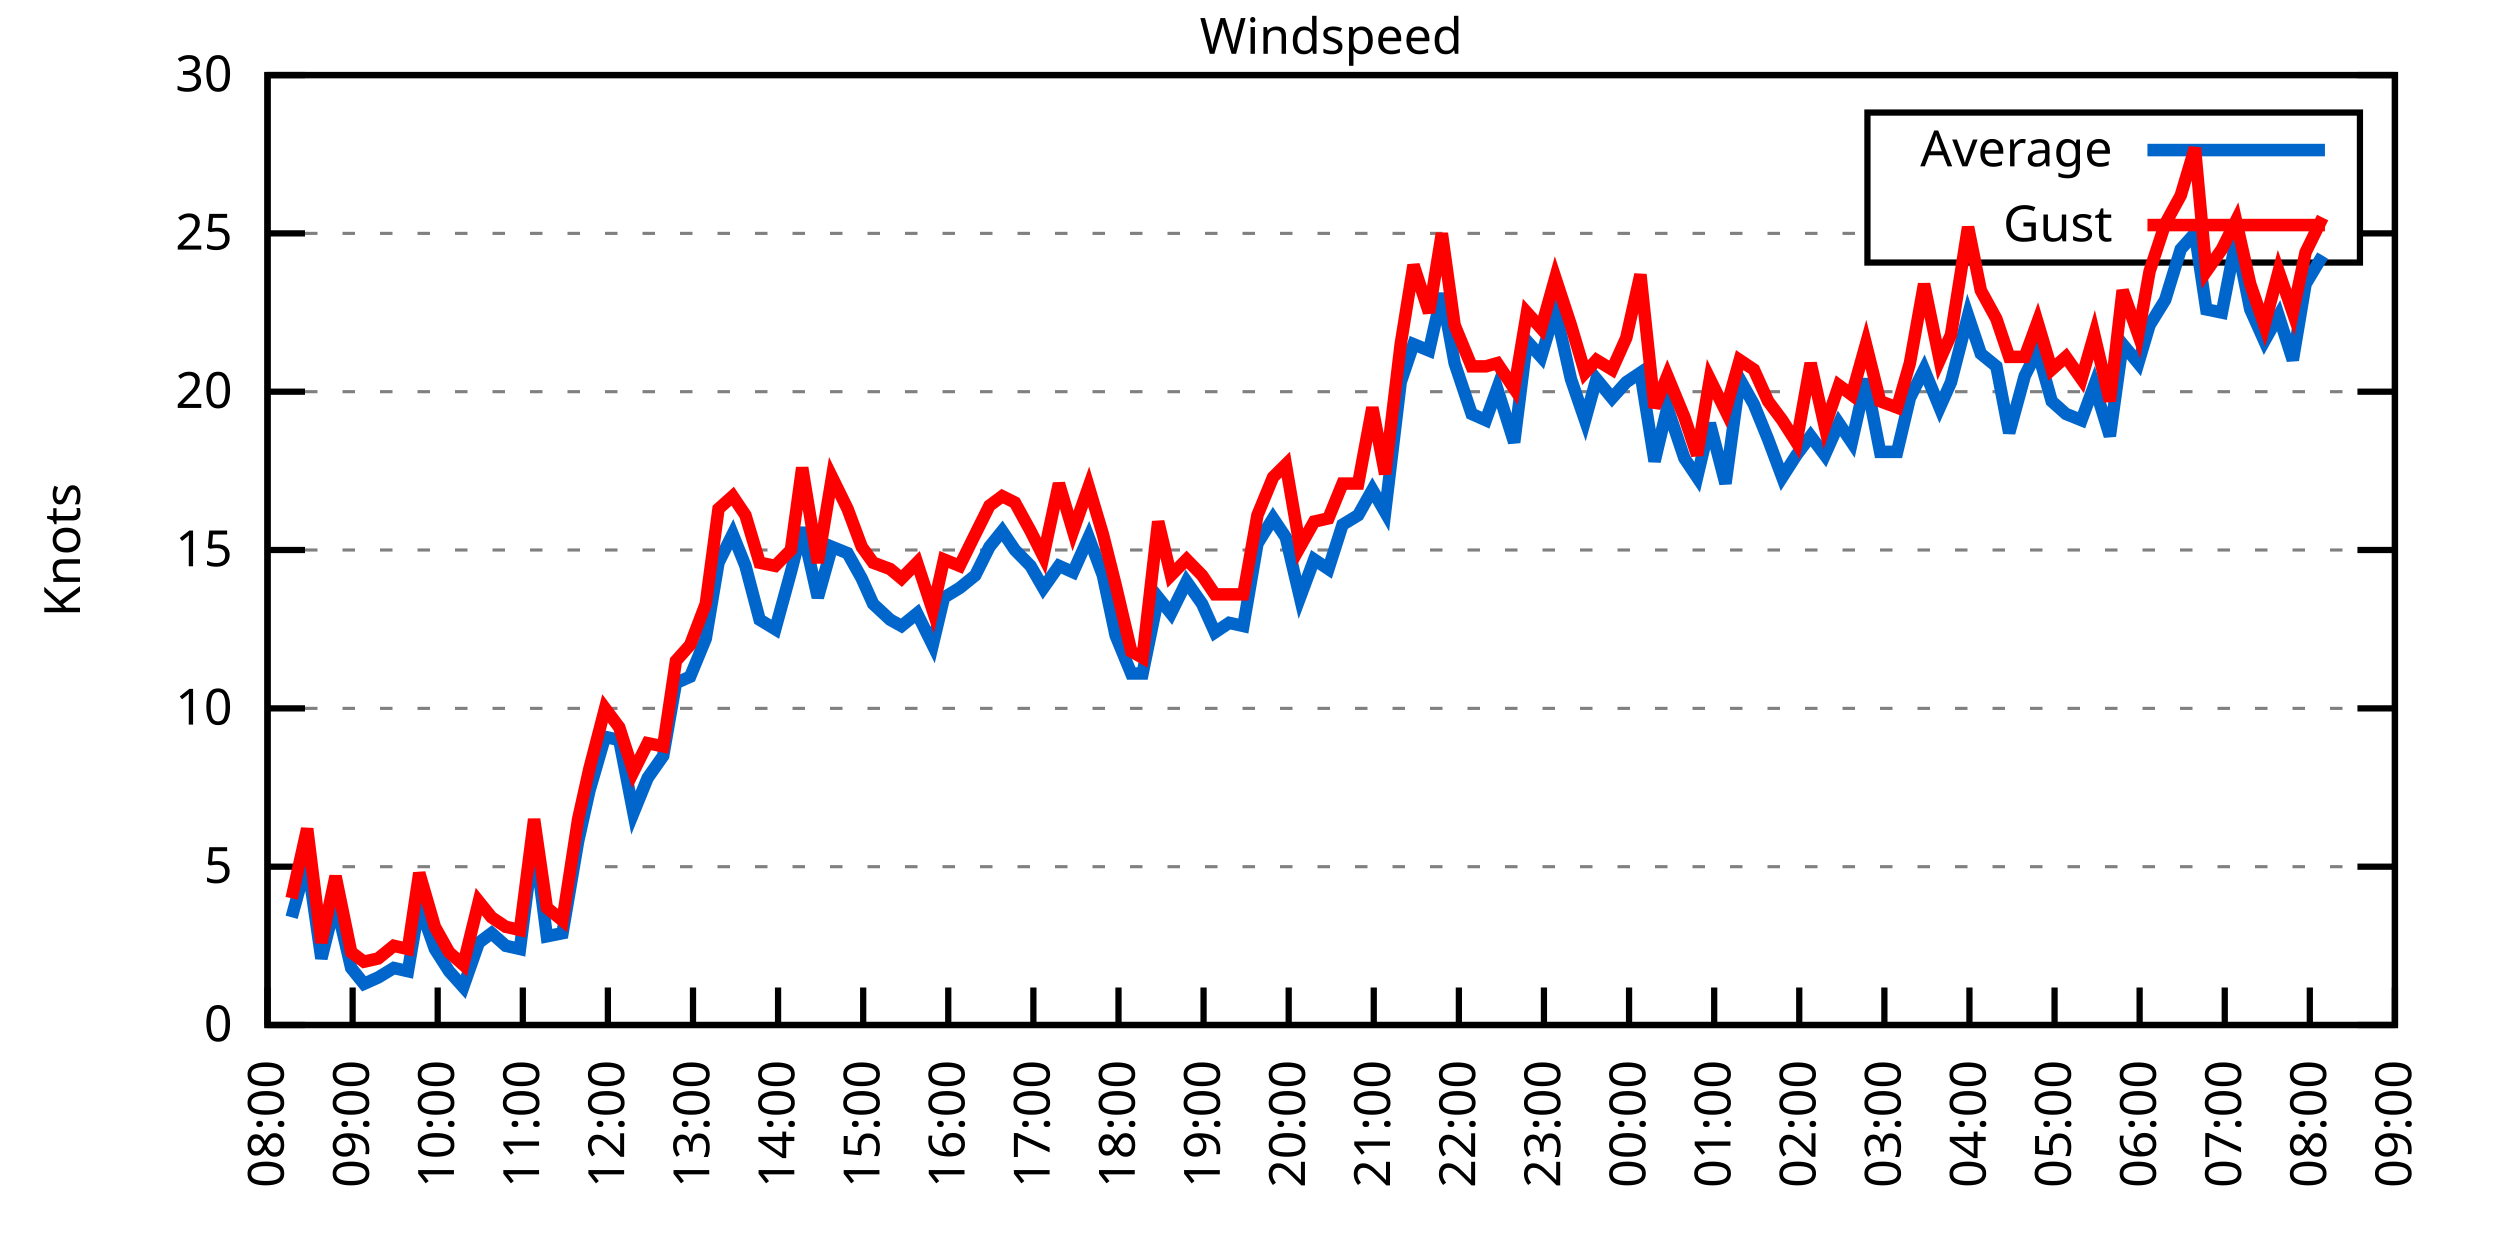
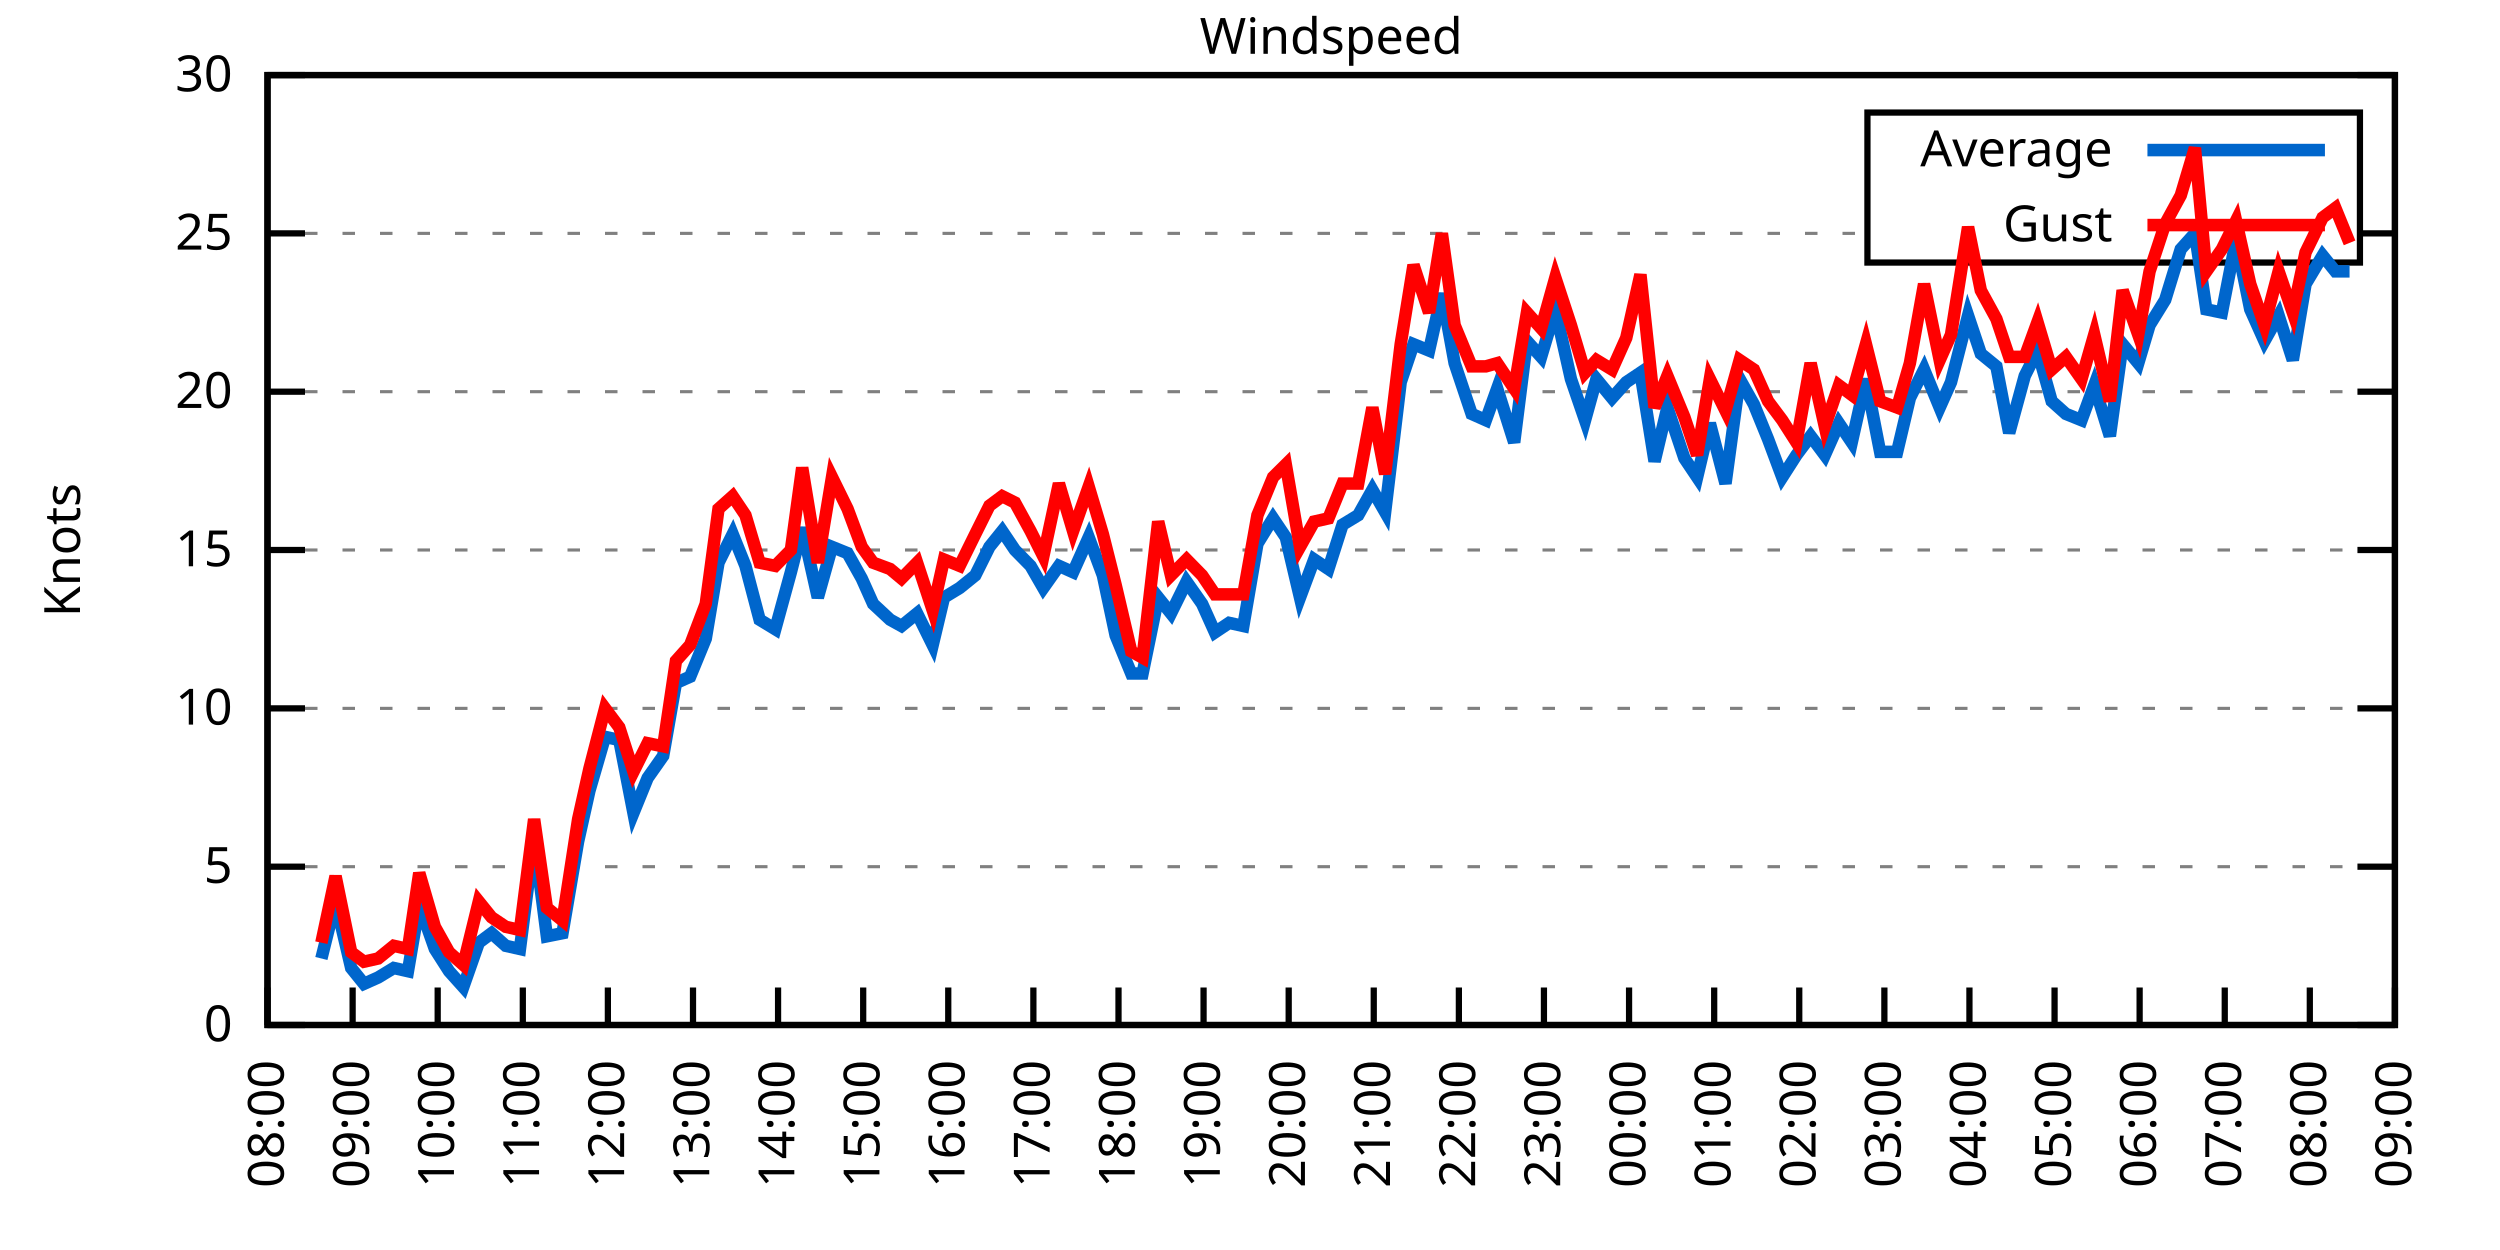
<svg xmlns="http://www.w3.org/2000/svg" xmlns:xlink="http://www.w3.org/1999/xlink" width="400" height="200" viewBox="0 0 400 200">
  <g id="gnuplot_canvas">
    <rect x="0" y="0" width="400" height="200" fill="none" />
    <defs>
      <circle id="gpDot" r="0.5" stroke-width="0.5" stroke="currentColor" />
      <path id="gpPt0" stroke-width="0.333" stroke="currentColor" d="M-1,0 h2 M0,-1 v2" />
      <path id="gpPt1" stroke-width="0.333" stroke="currentColor" d="M-1,-1 L1,1 M1,-1 L-1,1" />
      <path id="gpPt2" stroke-width="0.333" stroke="currentColor" d="M-1,0 L1,0 M0,-1 L0,1 M-1,-1 L1,1 M-1,1 L1,-1" />
      <rect id="gpPt3" stroke-width="0.333" stroke="currentColor" x="-1" y="-1" width="2" height="2" />
      <rect id="gpPt4" stroke-width="0.333" stroke="currentColor" fill="currentColor" x="-1" y="-1" width="2" height="2" />
      <circle id="gpPt5" stroke-width="0.333" stroke="currentColor" cx="0" cy="0" r="1" />
      <use xlink:href="#gpPt5" id="gpPt6" fill="currentColor" stroke="none" />
      <path id="gpPt7" stroke-width="0.333" stroke="currentColor" d="M0,-1.33 L-1.33,0.67 L1.33,0.67 z" />
      <use xlink:href="#gpPt7" id="gpPt8" fill="currentColor" stroke="none" />
      <use xlink:href="#gpPt7" id="gpPt9" stroke="currentColor" transform="rotate(180)" />
      <use xlink:href="#gpPt9" id="gpPt10" fill="currentColor" stroke="none" />
      <use xlink:href="#gpPt3" id="gpPt11" stroke="currentColor" transform="rotate(45)" />
      <use xlink:href="#gpPt11" id="gpPt12" fill="currentColor" stroke="none" />
      <path id="gpPt13" stroke-width="0.333" stroke="currentColor" d="M0,1.330 L1.265,0.411 L0.782,-1.067 L-0.782,-1.076 L-1.265,0.411 z" />
      <use xlink:href="#gpPt13" id="gpPt14" fill="currentColor" stroke="none" />
      <filter id="textbox" filterUnits="objectBoundingBox" x="0" y="0" height="1" width="1">
        <feFlood flood-color="white" flood-opacity="1" result="bgnd" />
        <feComposite in="SourceGraphic" in2="bgnd" operator="atop" />
      </filter>
      <filter id="greybox" filterUnits="objectBoundingBox" x="0" y="0" height="1" width="1">
        <feFlood flood-color="lightgrey" flood-opacity="1" result="grey" />
        <feComposite in="SourceGraphic" in2="grey" operator="atop" />
      </filter>
    </defs>
    <g fill="none" color="white" stroke="currentColor" stroke-width="1.00" stroke-linecap="butt" stroke-linejoin="miter">
</g>
    <g fill="none" color="black" stroke="currentColor" stroke-width="1.00" stroke-linecap="butt" stroke-linejoin="miter">
      <g stroke="none" shape-rendering="crispEdges">
        <polygon fill="rgb(255, 255, 255)" points="42.80,164.00 383.18,164.00 383.18,12.02 42.80,12.02 " />
      </g>
    </g>
    <g fill="none" color="black" stroke="currentColor" stroke-width="1.00" stroke-linecap="butt" stroke-linejoin="miter">
</g>
    <g fill="none" color="black" stroke="black" stroke-width="0.50" stroke-linecap="butt" stroke-linejoin="miter">
</g>
    <g fill="none" color="gray" stroke="currentColor" stroke-width="0.50" stroke-linecap="butt" stroke-linejoin="miter">
      <path stroke="gray" stroke-dasharray="2,4" class="gridline" d="M42.80,164.00 L383.19,164.00  " />
    </g>
    <g fill="none" color="gray" stroke="gray" stroke-width="1.00" stroke-linecap="butt" stroke-linejoin="miter">
</g>
    <g fill="none" color="black" stroke="currentColor" stroke-width="1.00" stroke-linecap="butt" stroke-linejoin="miter">
      <path stroke="black" d="M42.80,164.00 L48.80,164.00 M383.19,164.00 L377.19,164.00  " />
      <g transform="translate(37.20,166.60)" stroke="none" fill="black" font-family="Sans" font-size="8.00" text-anchor="end">
        <text>
          <tspan font-family="Sans"> 0</tspan>
        </text>
      </g>
    </g>
    <g fill="none" color="black" stroke="currentColor" stroke-width="1.00" stroke-linecap="butt" stroke-linejoin="miter">
</g>
    <g fill="none" color="black" stroke="black" stroke-width="0.50" stroke-linecap="butt" stroke-linejoin="miter">
</g>
    <g fill="none" color="gray" stroke="currentColor" stroke-width="0.50" stroke-linecap="butt" stroke-linejoin="miter">
      <path stroke="gray" stroke-dasharray="2,4" class="gridline" d="M42.80,138.67 L383.19,138.67  " />
    </g>
    <g fill="none" color="gray" stroke="gray" stroke-width="1.00" stroke-linecap="butt" stroke-linejoin="miter">
</g>
    <g fill="none" color="black" stroke="currentColor" stroke-width="1.00" stroke-linecap="butt" stroke-linejoin="miter">
      <path stroke="black" d="M42.80,138.67 L48.80,138.67 M383.19,138.67 L377.19,138.67  " />
      <g transform="translate(37.20,141.27)" stroke="none" fill="black" font-family="Sans" font-size="8.00" text-anchor="end">
        <text>
          <tspan font-family="Sans"> 5</tspan>
        </text>
      </g>
    </g>
    <g fill="none" color="black" stroke="currentColor" stroke-width="1.00" stroke-linecap="butt" stroke-linejoin="miter">
</g>
    <g fill="none" color="black" stroke="black" stroke-width="0.50" stroke-linecap="butt" stroke-linejoin="miter">
</g>
    <g fill="none" color="gray" stroke="currentColor" stroke-width="0.50" stroke-linecap="butt" stroke-linejoin="miter">
      <path stroke="gray" stroke-dasharray="2,4" class="gridline" d="M42.80,113.34 L383.19,113.34  " />
    </g>
    <g fill="none" color="gray" stroke="gray" stroke-width="1.00" stroke-linecap="butt" stroke-linejoin="miter">
</g>
    <g fill="none" color="black" stroke="currentColor" stroke-width="1.00" stroke-linecap="butt" stroke-linejoin="miter">
      <path stroke="black" d="M42.80,113.34 L48.80,113.34 M383.19,113.34 L377.19,113.34  " />
      <g transform="translate(37.20,115.94)" stroke="none" fill="black" font-family="Sans" font-size="8.00" text-anchor="end">
        <text>
          <tspan font-family="Sans"> 10</tspan>
        </text>
      </g>
    </g>
    <g fill="none" color="black" stroke="currentColor" stroke-width="1.00" stroke-linecap="butt" stroke-linejoin="miter">
</g>
    <g fill="none" color="black" stroke="black" stroke-width="0.50" stroke-linecap="butt" stroke-linejoin="miter">
</g>
    <g fill="none" color="gray" stroke="currentColor" stroke-width="0.50" stroke-linecap="butt" stroke-linejoin="miter">
      <path stroke="gray" stroke-dasharray="2,4" class="gridline" d="M42.80,88.00 L383.19,88.00  " />
    </g>
    <g fill="none" color="gray" stroke="gray" stroke-width="1.00" stroke-linecap="butt" stroke-linejoin="miter">
</g>
    <g fill="none" color="black" stroke="currentColor" stroke-width="1.00" stroke-linecap="butt" stroke-linejoin="miter">
      <path stroke="black" d="M42.80,88.00 L48.80,88.00 M383.19,88.00 L377.19,88.00  " />
      <g transform="translate(37.20,90.60)" stroke="none" fill="black" font-family="Sans" font-size="8.00" text-anchor="end">
        <text>
          <tspan font-family="Sans"> 15</tspan>
        </text>
      </g>
    </g>
    <g fill="none" color="black" stroke="currentColor" stroke-width="1.00" stroke-linecap="butt" stroke-linejoin="miter">
</g>
    <g fill="none" color="black" stroke="black" stroke-width="0.50" stroke-linecap="butt" stroke-linejoin="miter">
</g>
    <g fill="none" color="gray" stroke="currentColor" stroke-width="0.50" stroke-linecap="butt" stroke-linejoin="miter">
      <path stroke="gray" stroke-dasharray="2,4" class="gridline" d="M42.80,62.67 L383.19,62.67  " />
    </g>
    <g fill="none" color="gray" stroke="gray" stroke-width="1.00" stroke-linecap="butt" stroke-linejoin="miter">
</g>
    <g fill="none" color="black" stroke="currentColor" stroke-width="1.00" stroke-linecap="butt" stroke-linejoin="miter">
      <path stroke="black" d="M42.80,62.67 L48.80,62.67 M383.19,62.67 L377.19,62.67  " />
      <g transform="translate(37.20,65.27)" stroke="none" fill="black" font-family="Sans" font-size="8.00" text-anchor="end">
        <text>
          <tspan font-family="Sans"> 20</tspan>
        </text>
      </g>
    </g>
    <g fill="none" color="black" stroke="currentColor" stroke-width="1.00" stroke-linecap="butt" stroke-linejoin="miter">
</g>
    <g fill="none" color="black" stroke="black" stroke-width="0.50" stroke-linecap="butt" stroke-linejoin="miter">
</g>
    <g fill="none" color="gray" stroke="currentColor" stroke-width="0.50" stroke-linecap="butt" stroke-linejoin="miter">
      <path stroke="gray" stroke-dasharray="2,4" class="gridline" d="M42.80,37.34 L298.79,37.34 M377.59,37.34 L383.19,37.34  " />
    </g>
    <g fill="none" color="gray" stroke="gray" stroke-width="1.00" stroke-linecap="butt" stroke-linejoin="miter">
</g>
    <g fill="none" color="black" stroke="currentColor" stroke-width="1.00" stroke-linecap="butt" stroke-linejoin="miter">
      <path stroke="black" d="M42.80,37.34 L48.80,37.34 M383.19,37.34 L377.19,37.34  " />
      <g transform="translate(37.20,39.94)" stroke="none" fill="black" font-family="Sans" font-size="8.00" text-anchor="end">
        <text>
          <tspan font-family="Sans"> 25</tspan>
        </text>
      </g>
    </g>
    <g fill="none" color="black" stroke="currentColor" stroke-width="1.00" stroke-linecap="butt" stroke-linejoin="miter">
</g>
    <g fill="none" color="black" stroke="black" stroke-width="0.50" stroke-linecap="butt" stroke-linejoin="miter">
</g>
    <g fill="none" color="gray" stroke="currentColor" stroke-width="0.50" stroke-linecap="butt" stroke-linejoin="miter">
      <path stroke="gray" stroke-dasharray="2,4" class="gridline" d="M42.80,12.01 L383.19,12.01  " />
    </g>
    <g fill="none" color="gray" stroke="gray" stroke-width="1.00" stroke-linecap="butt" stroke-linejoin="miter">
</g>
    <g fill="none" color="black" stroke="currentColor" stroke-width="1.00" stroke-linecap="butt" stroke-linejoin="miter">
      <path stroke="black" d="M42.80,12.01 L48.80,12.01 M383.19,12.01 L377.19,12.01  " />
      <g transform="translate(37.20,14.61)" stroke="none" fill="black" font-family="Sans" font-size="8.00" text-anchor="end">
        <text>
          <tspan font-family="Sans"> 30</tspan>
        </text>
      </g>
    </g>
    <g fill="none" color="black" stroke="currentColor" stroke-width="1.00" stroke-linecap="butt" stroke-linejoin="miter">
      <path stroke="black" d="M42.80,164.00 L42.80,158.00  " />
      <g transform="translate(45.40,169.60) rotate(270.00)" stroke="none" fill="black" font-family="Sans" font-size="8.00" text-anchor="end">
        <text>
          <tspan font-family="Sans">08:00</tspan>
        </text>
      </g>
    </g>
    <g fill="none" color="black" stroke="currentColor" stroke-width="1.00" stroke-linecap="butt" stroke-linejoin="miter">
      <path stroke="black" d="M56.42,164.00 L56.42,158.00  " />
      <g transform="translate(59.02,169.60) rotate(270.00)" stroke="none" fill="black" font-family="Sans" font-size="8.00" text-anchor="end">
        <text>
          <tspan font-family="Sans">09:00</tspan>
        </text>
      </g>
    </g>
    <g fill="none" color="black" stroke="currentColor" stroke-width="1.00" stroke-linecap="butt" stroke-linejoin="miter">
      <path stroke="black" d="M70.03,164.00 L70.03,158.00  " />
      <g transform="translate(72.63,169.60) rotate(270.00)" stroke="none" fill="black" font-family="Sans" font-size="8.00" text-anchor="end">
        <text>
          <tspan font-family="Sans">10:00</tspan>
        </text>
      </g>
    </g>
    <g fill="none" color="black" stroke="currentColor" stroke-width="1.00" stroke-linecap="butt" stroke-linejoin="miter">
      <path stroke="black" d="M83.65,164.00 L83.65,158.00  " />
      <g transform="translate(86.25,169.60) rotate(270.00)" stroke="none" fill="black" font-family="Sans" font-size="8.00" text-anchor="end">
        <text>
          <tspan font-family="Sans">11:00</tspan>
        </text>
      </g>
    </g>
    <g fill="none" color="black" stroke="currentColor" stroke-width="1.00" stroke-linecap="butt" stroke-linejoin="miter">
      <path stroke="black" d="M97.26,164.00 L97.26,158.00  " />
      <g transform="translate(99.86,169.60) rotate(270.00)" stroke="none" fill="black" font-family="Sans" font-size="8.00" text-anchor="end">
        <text>
          <tspan font-family="Sans">12:00</tspan>
        </text>
      </g>
    </g>
    <g fill="none" color="black" stroke="currentColor" stroke-width="1.00" stroke-linecap="butt" stroke-linejoin="miter">
      <path stroke="black" d="M110.88,164.00 L110.88,158.00  " />
      <g transform="translate(113.48,169.60) rotate(270.00)" stroke="none" fill="black" font-family="Sans" font-size="8.00" text-anchor="end">
        <text>
          <tspan font-family="Sans">13:00</tspan>
        </text>
      </g>
    </g>
    <g fill="none" color="black" stroke="currentColor" stroke-width="1.00" stroke-linecap="butt" stroke-linejoin="miter">
      <path stroke="black" d="M124.49,164.00 L124.49,158.00  " />
      <g transform="translate(127.09,169.60) rotate(270.00)" stroke="none" fill="black" font-family="Sans" font-size="8.00" text-anchor="end">
        <text>
          <tspan font-family="Sans">14:00</tspan>
        </text>
      </g>
    </g>
    <g fill="none" color="black" stroke="currentColor" stroke-width="1.00" stroke-linecap="butt" stroke-linejoin="miter">
      <path stroke="black" d="M138.11,164.00 L138.11,158.00  " />
      <g transform="translate(140.71,169.60) rotate(270.00)" stroke="none" fill="black" font-family="Sans" font-size="8.00" text-anchor="end">
        <text>
          <tspan font-family="Sans">15:00</tspan>
        </text>
      </g>
    </g>
    <g fill="none" color="black" stroke="currentColor" stroke-width="1.00" stroke-linecap="butt" stroke-linejoin="miter">
      <path stroke="black" d="M151.72,164.00 L151.72,158.00  " />
      <g transform="translate(154.32,169.60) rotate(270.00)" stroke="none" fill="black" font-family="Sans" font-size="8.00" text-anchor="end">
        <text>
          <tspan font-family="Sans">16:00</tspan>
        </text>
      </g>
    </g>
    <g fill="none" color="black" stroke="currentColor" stroke-width="1.00" stroke-linecap="butt" stroke-linejoin="miter">
      <path stroke="black" d="M165.34,164.00 L165.34,158.00  " />
      <g transform="translate(167.94,169.60) rotate(270.00)" stroke="none" fill="black" font-family="Sans" font-size="8.00" text-anchor="end">
        <text>
          <tspan font-family="Sans">17:00</tspan>
        </text>
      </g>
    </g>
    <g fill="none" color="black" stroke="currentColor" stroke-width="1.00" stroke-linecap="butt" stroke-linejoin="miter">
      <path stroke="black" d="M178.96,164.00 L178.96,158.00  " />
      <g transform="translate(181.56,169.60) rotate(270.00)" stroke="none" fill="black" font-family="Sans" font-size="8.00" text-anchor="end">
        <text>
          <tspan font-family="Sans">18:00</tspan>
        </text>
      </g>
    </g>
    <g fill="none" color="black" stroke="currentColor" stroke-width="1.00" stroke-linecap="butt" stroke-linejoin="miter">
      <path stroke="black" d="M192.57,164.00 L192.57,158.00  " />
      <g transform="translate(195.17,169.60) rotate(270.00)" stroke="none" fill="black" font-family="Sans" font-size="8.00" text-anchor="end">
        <text>
          <tspan font-family="Sans">19:00</tspan>
        </text>
      </g>
    </g>
    <g fill="none" color="black" stroke="currentColor" stroke-width="1.00" stroke-linecap="butt" stroke-linejoin="miter">
      <path stroke="black" d="M206.19,164.00 L206.19,158.00  " />
      <g transform="translate(208.79,169.60) rotate(270.00)" stroke="none" fill="black" font-family="Sans" font-size="8.00" text-anchor="end">
        <text>
          <tspan font-family="Sans">20:00</tspan>
        </text>
      </g>
    </g>
    <g fill="none" color="black" stroke="currentColor" stroke-width="1.00" stroke-linecap="butt" stroke-linejoin="miter">
      <path stroke="black" d="M219.80,164.00 L219.80,158.00  " />
      <g transform="translate(222.40,169.60) rotate(270.00)" stroke="none" fill="black" font-family="Sans" font-size="8.00" text-anchor="end">
        <text>
          <tspan font-family="Sans">21:00</tspan>
        </text>
      </g>
    </g>
    <g fill="none" color="black" stroke="currentColor" stroke-width="1.00" stroke-linecap="butt" stroke-linejoin="miter">
      <path stroke="black" d="M233.42,164.00 L233.42,158.00  " />
      <g transform="translate(236.02,169.60) rotate(270.00)" stroke="none" fill="black" font-family="Sans" font-size="8.00" text-anchor="end">
        <text>
          <tspan font-family="Sans">22:00</tspan>
        </text>
      </g>
    </g>
    <g fill="none" color="black" stroke="currentColor" stroke-width="1.00" stroke-linecap="butt" stroke-linejoin="miter">
      <path stroke="black" d="M247.03,164.00 L247.03,158.00  " />
      <g transform="translate(249.63,169.60) rotate(270.00)" stroke="none" fill="black" font-family="Sans" font-size="8.00" text-anchor="end">
        <text>
          <tspan font-family="Sans">23:00</tspan>
        </text>
      </g>
    </g>
    <g fill="none" color="black" stroke="currentColor" stroke-width="1.00" stroke-linecap="butt" stroke-linejoin="miter">
      <path stroke="black" d="M260.65,164.00 L260.65,158.00  " />
      <g transform="translate(263.25,169.60) rotate(270.00)" stroke="none" fill="black" font-family="Sans" font-size="8.00" text-anchor="end">
        <text>
          <tspan font-family="Sans">00:00</tspan>
        </text>
      </g>
    </g>
    <g fill="none" color="black" stroke="currentColor" stroke-width="1.00" stroke-linecap="butt" stroke-linejoin="miter">
      <path stroke="black" d="M274.27,164.00 L274.27,158.00  " />
      <g transform="translate(276.87,169.60) rotate(270.00)" stroke="none" fill="black" font-family="Sans" font-size="8.00" text-anchor="end">
        <text>
          <tspan font-family="Sans">01:00</tspan>
        </text>
      </g>
    </g>
    <g fill="none" color="black" stroke="currentColor" stroke-width="1.00" stroke-linecap="butt" stroke-linejoin="miter">
      <path stroke="black" d="M287.88,164.00 L287.88,158.00  " />
      <g transform="translate(290.48,169.60) rotate(270.00)" stroke="none" fill="black" font-family="Sans" font-size="8.00" text-anchor="end">
        <text>
          <tspan font-family="Sans">02:00</tspan>
        </text>
      </g>
    </g>
    <g fill="none" color="black" stroke="currentColor" stroke-width="1.00" stroke-linecap="butt" stroke-linejoin="miter">
      <path stroke="black" d="M301.50,164.00 L301.50,158.00  " />
      <g transform="translate(304.10,169.60) rotate(270.00)" stroke="none" fill="black" font-family="Sans" font-size="8.00" text-anchor="end">
        <text>
          <tspan font-family="Sans">03:00</tspan>
        </text>
      </g>
    </g>
    <g fill="none" color="black" stroke="currentColor" stroke-width="1.00" stroke-linecap="butt" stroke-linejoin="miter">
      <path stroke="black" d="M315.11,164.00 L315.11,158.00  " />
      <g transform="translate(317.71,169.60) rotate(270.00)" stroke="none" fill="black" font-family="Sans" font-size="8.00" text-anchor="end">
        <text>
          <tspan font-family="Sans">04:00</tspan>
        </text>
      </g>
    </g>
    <g fill="none" color="black" stroke="currentColor" stroke-width="1.00" stroke-linecap="butt" stroke-linejoin="miter">
      <path stroke="black" d="M328.73,164.00 L328.73,158.00  " />
      <g transform="translate(331.33,169.60) rotate(270.00)" stroke="none" fill="black" font-family="Sans" font-size="8.00" text-anchor="end">
        <text>
          <tspan font-family="Sans">05:00</tspan>
        </text>
      </g>
    </g>
    <g fill="none" color="black" stroke="currentColor" stroke-width="1.00" stroke-linecap="butt" stroke-linejoin="miter">
      <path stroke="black" d="M342.34,164.00 L342.34,158.00  " />
      <g transform="translate(344.94,169.60) rotate(270.00)" stroke="none" fill="black" font-family="Sans" font-size="8.00" text-anchor="end">
        <text>
          <tspan font-family="Sans">06:00</tspan>
        </text>
      </g>
    </g>
    <g fill="none" color="black" stroke="currentColor" stroke-width="1.00" stroke-linecap="butt" stroke-linejoin="miter">
      <path stroke="black" d="M355.96,164.00 L355.96,158.00  " />
      <g transform="translate(358.56,169.60) rotate(270.00)" stroke="none" fill="black" font-family="Sans" font-size="8.00" text-anchor="end">
        <text>
          <tspan font-family="Sans">07:00</tspan>
        </text>
      </g>
    </g>
    <g fill="none" color="black" stroke="currentColor" stroke-width="1.00" stroke-linecap="butt" stroke-linejoin="miter">
      <path stroke="black" d="M369.57,164.00 L369.57,158.00  " />
      <g transform="translate(372.17,169.60) rotate(270.00)" stroke="none" fill="black" font-family="Sans" font-size="8.00" text-anchor="end">
        <text>
          <tspan font-family="Sans">08:00</tspan>
        </text>
      </g>
    </g>
    <g fill="none" color="black" stroke="currentColor" stroke-width="1.00" stroke-linecap="butt" stroke-linejoin="miter">
      <path stroke="black" d="M383.19,164.00 L383.19,158.00  " />
      <g transform="translate(385.79,169.60) rotate(270.00)" stroke="none" fill="black" font-family="Sans" font-size="8.00" text-anchor="end">
        <text>
          <tspan font-family="Sans">09:00</tspan>
        </text>
      </g>
    </g>
    <g fill="none" color="black" stroke="currentColor" stroke-width="1.00" stroke-linecap="butt" stroke-linejoin="miter">
</g>
    <g fill="none" color="black" stroke="currentColor" stroke-width="1.00" stroke-linecap="butt" stroke-linejoin="miter">
      <path stroke="black" d="M42.80,12.01 L42.80,164.00 L383.19,164.00 L383.19,12.01 L42.80,12.01 Z  " />
    </g>
    <g fill="none" color="black" stroke="currentColor" stroke-width="1.00" stroke-linecap="butt" stroke-linejoin="miter">
</g>
    <g fill="none" color="black" stroke="currentColor" stroke-width="1.00" stroke-linecap="butt" stroke-linejoin="miter">
      <path stroke="black" d="M298.79,42.01 L298.79,18.01 L377.59,18.01 L377.59,42.01 L298.79,42.01 Z  " />
    </g>
    <g id="Windspeed_plot_1">
      <g fill="none" color="white" stroke="black" stroke-width="2.00" stroke-linecap="butt" stroke-linejoin="miter">
</g>
      <g fill="none" color="black" stroke="currentColor" stroke-width="2.00" stroke-linecap="butt" stroke-linejoin="miter">
        <g transform="translate(337.99,26.61)" stroke="none" fill="black" font-family="Sans" font-size="8.00" text-anchor="end">
          <text>
            <tspan font-family="Sans">Average</tspan>
          </text>
        </g>
      </g>
      <g fill="none" color="black" stroke="currentColor" stroke-width="2.00" stroke-linecap="butt" stroke-linejoin="miter">
-         <path stroke="rgb(  0, 102, 204)" d="M343.59,24.01 L371.99,24.01 M46.66,146.77 L49.15,137.66 L51.42,153.36 L53.69,144.24 L56.19,154.88 L58.23,157.41   L60.50,156.40 L63.00,154.88 L65.27,155.39 L67.08,144.75 L69.58,151.84 L71.85,155.39 L74.12,157.92 L76.61,150.83   L78.65,149.31 L80.92,151.33 L83.19,151.84 L85.46,134.11 L87.50,149.81 L90.00,149.31 L92.50,134.62 L94.31,126.51   L96.81,117.90 L99.08,118.40 L101.35,130.06 L103.62,124.48 L106.11,120.94 L108.15,109.28 L110.42,108.27 L112.92,102.19   L114.96,90.03 L117.23,85.47 L119.27,90.54 L121.54,99.15 L124.04,100.67 L126.54,91.55 L128.35,84.46 L130.85,95.60   L133.12,87.50 L135.61,88.51 L137.88,92.56 L139.70,96.62 L142.42,99.15 L144.24,100.16 L146.73,98.14 L149.23,103.20   L151.04,95.60 L153.54,94.08 L156.04,92.06 L158.31,87.50 L160.35,84.97 L162.39,88.00 L164.89,90.54 L166.93,94.08   L169.43,90.54 L171.69,91.55 L174.19,85.98 L176.46,92.06 L178.50,101.68 L181.00,107.76 L182.81,107.76 L185.31,95.60   L187.35,98.14 L189.85,93.07 L192.34,96.62 L194.39,101.18 L196.66,99.66 L198.93,100.16 L201.19,86.99 L203.69,82.94   L205.73,85.98 L208.00,95.60 L210.27,89.52 L212.54,91.04 L214.81,83.95 L217.31,82.43 L219.58,78.38 L221.62,81.93   L224.11,61.15 L226.16,55.07 L228.65,56.09 L230.70,46.97 L232.74,58.11 L235.46,66.22 L237.73,67.23 L239.55,62.17   L242.27,70.78 L244.31,54.57 L246.58,57.10 L248.85,49.50 L251.35,60.65 L253.61,67.23 L255.43,60.65 L257.93,63.69   L260.20,61.15 L262.47,59.63 L264.73,73.82 L266.78,65.21 L269.50,73.31 L271.54,76.35 L273.58,67.74 L276.08,77.37   L278.35,60.65 L280.62,64.70 L282.89,70.27 L285.16,76.35 L287.43,72.81 L289.70,69.77 L291.97,72.81 L294.23,67.74   L296.28,70.78 L298.55,60.65 L300.82,72.30 L303.54,72.30 L305.58,63.69 L307.85,59.13 L310.35,65.21 L312.16,61.15   L314.89,50.51 L316.93,56.59 L319.42,58.62 L321.47,69.26 L323.96,60.14 L326.00,56.09 L328.27,64.19 L330.54,66.22   L333.04,67.23 L335.08,61.66 L337.58,69.77 L339.62,55.07 L342.12,58.11 L343.93,52.03 L346.43,47.98 L348.92,39.87   L351.19,37.34 L353.01,49.50 L355.50,50.01 L357.77,38.35 L360.04,49.50 L362.31,54.57 L364.58,50.51 L366.85,57.61   L368.89,45.45 L371.62,40.89  " />
+         <path stroke="rgb(  0, 102, 204)" d="M343.59,24.01 L371.99,24.01 M51.42,153.36 L53.69,144.24 L56.19,154.88 L58.23,157.41 L60.50,156.40 L63.00,154.88   L65.27,155.39 L67.08,144.75 L69.58,151.84 L71.85,155.39 L74.12,157.92 L76.61,150.83 L78.65,149.31 L80.92,151.33   L83.19,151.84 L85.46,134.11 L87.50,149.81 L90.00,149.31 L92.50,134.62 L94.31,126.51 L96.81,117.90 L99.08,118.40   L101.35,130.06 L103.62,124.48 L106.11,120.94 L108.15,109.28 L110.42,108.27 L112.92,102.19 L114.96,90.03 L117.23,85.47   L119.27,90.54 L121.54,99.15 L124.04,100.67 L126.54,91.55 L128.35,84.46 L130.85,95.60 L133.12,87.50 L135.61,88.51   L137.88,92.56 L139.70,96.62 L142.42,99.15 L144.24,100.16 L146.73,98.14 L149.23,103.20 L151.04,95.60 L153.54,94.08   L156.04,92.06 L158.31,87.50 L160.35,84.97 L162.39,88.00 L164.89,90.54 L166.93,94.08 L169.43,90.54 L171.69,91.55   L174.19,85.98 L176.46,92.06 L178.50,101.68 L181.00,107.76 L182.81,107.76 L185.31,95.60 L187.35,98.14 L189.85,93.07   L192.34,96.62 L194.39,101.18 L196.66,99.66 L198.93,100.16 L201.19,86.99 L203.69,82.94 L205.73,85.98 L208.00,95.60   L210.27,89.52 L212.54,91.04 L214.81,83.95 L217.31,82.43 L219.58,78.38 L221.62,81.93 L224.11,61.15 L226.16,55.07   L228.65,56.09 L230.70,46.97 L232.74,58.11 L235.46,66.22 L237.73,67.23 L239.55,62.17 L242.27,70.78 L244.31,54.57   L246.58,57.10 L248.85,49.50 L251.35,60.65 L253.61,67.23 L255.43,60.65 L257.93,63.69 L260.20,61.15 L262.47,59.63   L264.73,73.82 L266.78,65.21 L269.50,73.31 L271.54,76.35 L273.58,67.74 L276.08,77.37 L278.35,60.65 L280.62,64.70   L282.89,70.27 L285.16,76.35 L287.43,72.81 L289.70,69.77 L291.97,72.81 L294.23,67.74 L296.28,70.78 L298.55,60.65   L300.82,72.30 L303.54,72.30 L305.58,63.69 L307.85,59.13 L310.35,65.21 L312.16,61.15 L314.89,50.51 L316.93,56.59   L319.42,58.62 L321.47,69.26 L323.96,60.14 L326.00,56.09 L328.27,64.19 L330.54,66.22 L333.04,67.23 L335.08,61.66   L337.58,69.77 L339.62,55.07 L342.12,58.11 L343.93,52.03 L346.43,47.98 L348.92,39.87 L351.19,37.34 L353.01,49.50   L355.50,50.01 L357.77,38.35 L360.04,49.50 L362.31,54.57 L364.58,50.51 L366.85,57.61 L368.89,45.45 L371.62,40.89   L373.66,43.42 L375.93,43.42  " />
      </g>
    </g>
    <g id="Windspeed_plot_2">
      <g fill="none" color="black" stroke="currentColor" stroke-width="2.00" stroke-linecap="butt" stroke-linejoin="miter">
        <g transform="translate(337.99,38.61)" stroke="none" fill="black" font-family="Sans" font-size="8.00" text-anchor="end">
          <text>
            <tspan font-family="Sans">Gust</tspan>
          </text>
        </g>
      </g>
      <g fill="none" color="black" stroke="currentColor" stroke-width="2.00" stroke-linecap="butt" stroke-linejoin="miter">
-         <path stroke="rgb(255,   0,   0)" d="M343.59,36.01 L371.99,36.01 M46.66,143.73 L49.15,132.59 L51.42,150.83 L53.69,140.19 L56.19,152.35 L58.23,153.87   L60.50,153.36 L63.00,151.33 L65.27,151.84 L67.08,139.68 L69.58,148.29 L71.85,152.35 L74.12,154.37 L76.61,144.24   L78.65,146.77 L80.92,148.29 L83.19,148.80 L85.46,131.07 L87.50,145.25 L90.00,147.28 L92.50,131.07 L94.31,122.96   L96.81,113.34 L99.08,116.38 L101.35,123.47 L103.62,118.91 L106.11,119.42 L108.15,105.74 L110.42,103.20 L112.92,96.62   L114.96,81.42 L117.23,79.39 L119.27,82.43 L121.54,90.03 L124.04,90.54 L126.54,88.00 L128.35,74.83 L130.85,90.03   L133.12,76.35 L135.61,81.42 L137.88,87.50 L139.70,90.03 L142.42,91.04 L144.24,92.56 L146.73,90.03 L149.23,97.63   L151.04,89.52 L153.54,90.54 L156.04,85.47 L158.31,80.91 L160.35,79.39 L162.39,80.41 L164.89,84.97 L166.93,89.02   L169.43,77.37 L171.69,84.97 L174.19,77.87 L176.46,85.47 L178.50,93.58 L181.00,104.22 L182.81,105.23 L185.31,83.45   L187.35,92.06 L189.85,89.52 L192.34,92.06 L194.39,95.10 L196.66,95.10 L198.93,95.10 L201.19,82.43 L203.69,76.35   L205.73,74.33 L208.00,87.50 L210.27,83.45 L212.54,82.94 L214.81,77.37 L217.31,77.37 L219.58,65.21 L221.62,75.85   L224.11,55.07 L226.16,42.41 L228.65,50.01 L230.70,37.34 L232.74,52.03 L235.46,58.62 L237.73,58.62 L239.55,58.11   L242.27,62.17 L244.31,50.01 L246.58,52.54 L248.85,44.43 L251.35,52.03 L253.61,59.63 L255.43,57.61 L257.93,59.13   L260.20,54.06 L262.47,43.93 L264.73,65.21 L266.78,60.14 L269.50,66.73 L271.54,72.81 L273.58,60.65 L276.08,65.71   L278.35,57.61 L280.62,59.13 L282.89,64.19 L285.16,67.23 L287.43,70.78 L289.70,58.11 L291.97,68.25 L294.23,61.66   L296.28,63.18 L298.55,55.07 L300.82,64.19 L303.54,65.21 L305.58,58.11 L307.85,45.45 L310.35,57.61 L312.16,53.55   L314.89,36.33 L316.93,46.46 L319.42,51.02 L321.47,57.10 L323.96,57.10 L326.00,51.53 L328.27,59.13 L330.54,57.10   L333.04,60.65 L335.08,53.55 L337.58,64.19 L339.62,46.46 L342.12,53.55 L343.93,43.42 L346.43,35.82 L348.92,31.26   L351.19,23.66 L353.01,43.42 L355.50,39.87 L357.77,35.32 L360.04,45.45 L362.31,52.03 L364.58,43.42 L366.85,50.01   L368.89,40.38 L371.62,34.81  " />
+         <path stroke="rgb(255,   0,   0)" d="M343.59,36.01 L371.99,36.01 M51.42,150.83 L53.69,140.19 L56.19,152.35 L58.23,153.87 L60.50,153.36 L63.00,151.33   L65.27,151.84 L67.08,139.68 L69.58,148.29 L71.85,152.35 L74.12,154.37 L76.61,144.24 L78.65,146.77 L80.92,148.29   L83.19,148.80 L85.46,131.07 L87.50,145.25 L90.00,147.28 L92.50,131.07 L94.31,122.96 L96.81,113.34 L99.08,116.38   L101.35,123.47 L103.62,118.91 L106.11,119.42 L108.15,105.74 L110.42,103.20 L112.92,96.62 L114.96,81.42 L117.23,79.39   L119.27,82.43 L121.54,90.03 L124.04,90.54 L126.54,88.00 L128.35,74.83 L130.85,90.03 L133.12,76.35 L135.61,81.42   L137.88,87.50 L139.70,90.03 L142.42,91.04 L144.24,92.56 L146.73,90.03 L149.23,97.63 L151.04,89.52 L153.54,90.54   L156.04,85.47 L158.31,80.91 L160.35,79.39 L162.39,80.41 L164.89,84.97 L166.93,89.02 L169.43,77.37 L171.69,84.97   L174.19,77.87 L176.46,85.47 L178.50,93.58 L181.00,104.22 L182.81,105.23 L185.31,83.45 L187.35,92.06 L189.85,89.52   L192.34,92.06 L194.39,95.10 L196.66,95.10 L198.93,95.10 L201.19,82.43 L203.69,76.35 L205.73,74.33 L208.00,87.50   L210.27,83.45 L212.54,82.94 L214.81,77.37 L217.31,77.37 L219.58,65.21 L221.62,75.85 L224.11,55.07 L226.16,42.41   L228.65,50.01 L230.70,37.34 L232.74,52.03 L235.46,58.62 L237.73,58.62 L239.55,58.11 L242.27,62.17 L244.31,50.01   L246.58,52.54 L248.85,44.43 L251.35,52.03 L253.61,59.63 L255.43,57.61 L257.93,59.13 L260.20,54.06 L262.47,43.93   L264.73,65.21 L266.78,60.14 L269.50,66.73 L271.54,72.81 L273.58,60.65 L276.08,65.71 L278.35,57.61 L280.62,59.13   L282.89,64.19 L285.16,67.23 L287.43,70.78 L289.70,58.11 L291.97,68.25 L294.23,61.66 L296.28,63.18 L298.55,55.07   L300.82,64.19 L303.54,65.21 L305.58,58.11 L307.85,45.45 L310.35,57.61 L312.16,53.55 L314.89,36.33 L316.93,46.46   L319.42,51.02 L321.47,57.10 L323.96,57.10 L326.00,51.53 L328.27,59.13 L330.54,57.10 L333.04,60.65 L335.08,53.55   L337.58,64.19 L339.62,46.46 L342.12,53.55 L343.93,43.42 L346.43,35.82 L348.92,31.26 L351.19,23.66 L353.01,43.42   L355.50,39.87 L357.77,35.32 L360.04,45.45 L362.31,52.03 L364.58,43.42 L366.85,50.01 L368.89,40.38 L371.62,34.81   L373.66,33.29 L375.93,38.86  " />
      </g>
    </g>
    <g fill="none" color="black" stroke="currentColor" stroke-width="2.00" stroke-linecap="butt" stroke-linejoin="miter">
</g>
    <g fill="none" color="black" stroke="black" stroke-width="1.00" stroke-linecap="butt" stroke-linejoin="miter">
</g>
    <g fill="none" color="black" stroke="currentColor" stroke-width="1.00" stroke-linecap="butt" stroke-linejoin="miter">
      <path stroke="black" d="M42.80,12.01 L42.80,164.00 L383.19,164.00 L383.19,12.01 L42.80,12.01 Z  " />
      <g transform="translate(12.80,88.01) rotate(270.00)" stroke="none" fill="black" font-family="Sans" font-size="8.00" text-anchor="middle">
        <text>
          <tspan font-family="Sans">Knots</tspan>
        </text>
      </g>
    </g>
    <g fill="none" color="black" stroke="currentColor" stroke-width="1.00" stroke-linecap="butt" stroke-linejoin="miter">
</g>
    <g fill="none" color="black" stroke="currentColor" stroke-width="1.00" stroke-linecap="butt" stroke-linejoin="miter">
      <g transform="translate(212.99,8.61)" stroke="none" fill="black" font-family="Sans" font-size="8.00" text-anchor="middle">
        <text>
          <tspan font-family="Sans">Windspeed</tspan>
        </text>
      </g>
    </g>
    <g fill="none" color="black" stroke="currentColor" stroke-width="1.00" stroke-linecap="butt" stroke-linejoin="miter">
</g>
  </g>
</svg>
